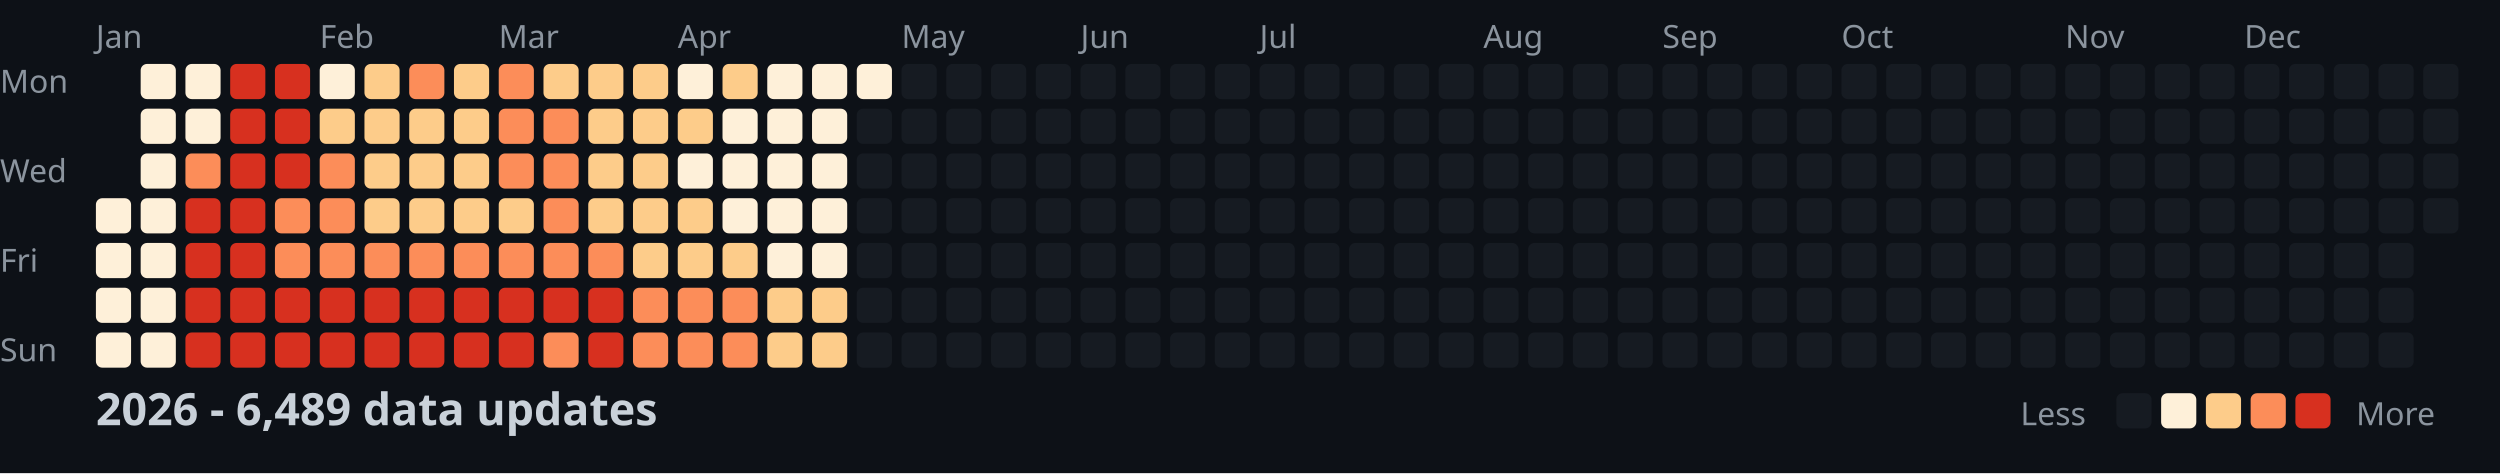
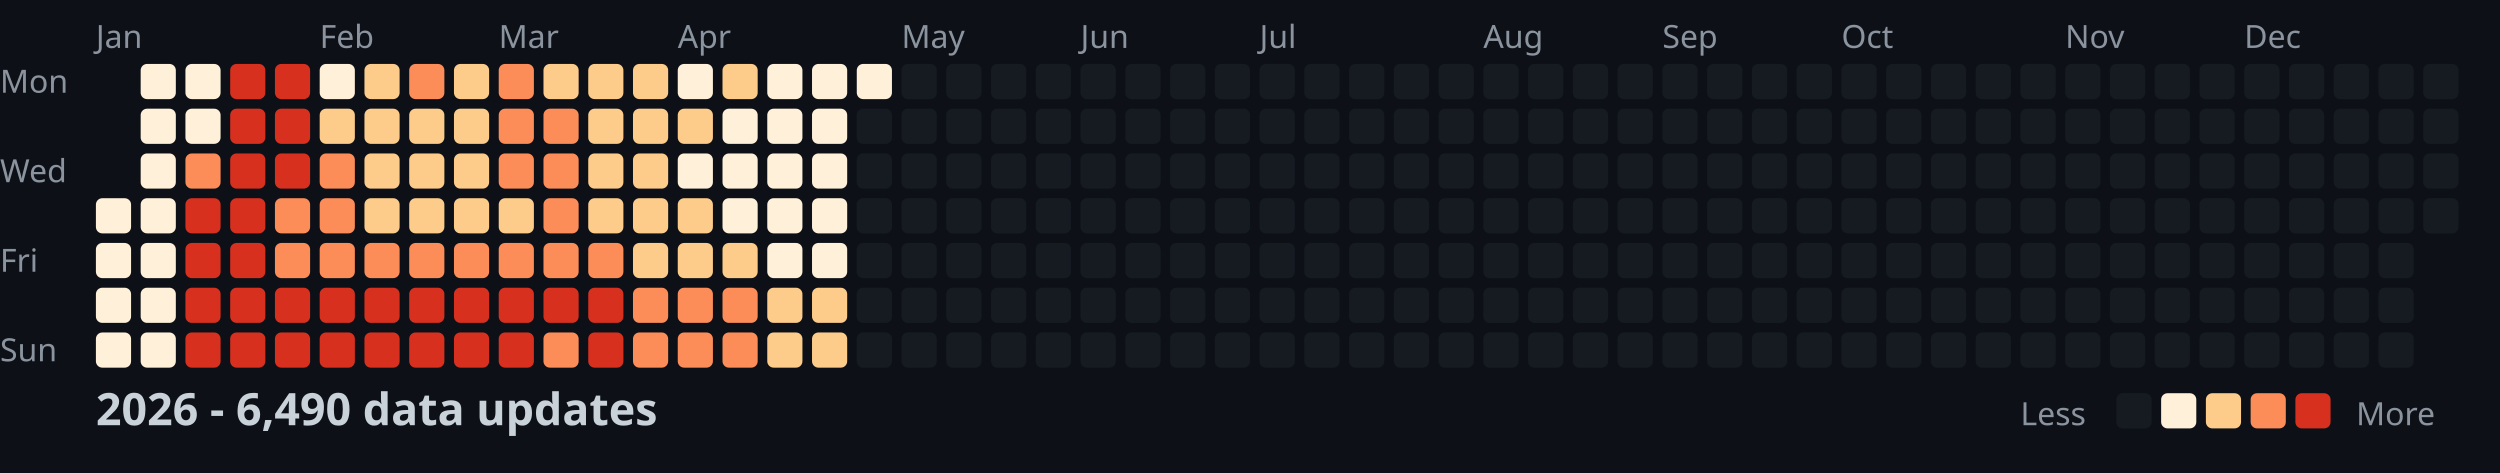
<svg xmlns="http://www.w3.org/2000/svg" width="782" height="148">
  <style>
    .month { font: 10px sans-serif; fill: #8b949e; }
    .day { font: 10px sans-serif; fill: #8b949e; }
    .title { font: bold 14px sans-serif; fill: #c9d1d9; }
    .legend { font: 10px sans-serif; fill: #8b949e; }
  </style>
  <rect width="100%" height="100%" fill="#0d1117" />
  <text x="0" y="29" class="day">Mon</text>
  <text x="0" y="57" class="day">Wed</text>
  <text x="0" y="85" class="day">Fri</text>
  <text x="0" y="113" class="day">Sun</text>
  <text x="30" y="15" class="month">Jan</text>
  <text x="100" y="15" class="month">Feb</text>
  <text x="156" y="15" class="month">Mar</text>
  <text x="212" y="15" class="month">Apr</text>
  <text x="282" y="15" class="month">May</text>
  <text x="338" y="15" class="month">Jun</text>
  <text x="394" y="15" class="month">Jul</text>
  <text x="464" y="15" class="month">Aug</text>
  <text x="520" y="15" class="month">Sep</text>
  <text x="576" y="15" class="month">Oct</text>
  <text x="646" y="15" class="month">Nov</text>
  <text x="702" y="15" class="month">Dec</text>
  <rect x="30" y="62" width="11" height="11" fill="#fef0d9" rx="2" />
  <rect x="30" y="76" width="11" height="11" fill="#fef0d9" rx="2" />
  <rect x="30" y="90" width="11" height="11" fill="#fef0d9" rx="2" />
  <rect x="30" y="104" width="11" height="11" fill="#fef0d9" rx="2" />
  <rect x="44" y="20" width="11" height="11" fill="#fef0d9" rx="2" />
  <rect x="44" y="34" width="11" height="11" fill="#fef0d9" rx="2" />
  <rect x="44" y="48" width="11" height="11" fill="#fef0d9" rx="2" />
  <rect x="44" y="62" width="11" height="11" fill="#fef0d9" rx="2" />
  <rect x="44" y="76" width="11" height="11" fill="#fef0d9" rx="2" />
  <rect x="44" y="90" width="11" height="11" fill="#fef0d9" rx="2" />
  <rect x="44" y="104" width="11" height="11" fill="#fef0d9" rx="2" />
  <rect x="58" y="20" width="11" height="11" fill="#fef0d9" rx="2" />
  <rect x="58" y="34" width="11" height="11" fill="#fef0d9" rx="2" />
  <rect x="58" y="48" width="11" height="11" fill="#fc8d59" rx="2" />
  <rect x="58" y="62" width="11" height="11" fill="#d7301f" rx="2" />
  <rect x="58" y="76" width="11" height="11" fill="#d7301f" rx="2" />
  <rect x="58" y="90" width="11" height="11" fill="#d7301f" rx="2" />
  <rect x="58" y="104" width="11" height="11" fill="#d7301f" rx="2" />
  <rect x="72" y="20" width="11" height="11" fill="#d7301f" rx="2" />
  <rect x="72" y="34" width="11" height="11" fill="#d7301f" rx="2" />
  <rect x="72" y="48" width="11" height="11" fill="#d7301f" rx="2" />
  <rect x="72" y="62" width="11" height="11" fill="#d7301f" rx="2" />
  <rect x="72" y="76" width="11" height="11" fill="#d7301f" rx="2" />
  <rect x="72" y="90" width="11" height="11" fill="#d7301f" rx="2" />
  <rect x="72" y="104" width="11" height="11" fill="#d7301f" rx="2" />
  <rect x="86" y="20" width="11" height="11" fill="#d7301f" rx="2" />
  <rect x="86" y="34" width="11" height="11" fill="#d7301f" rx="2" />
  <rect x="86" y="48" width="11" height="11" fill="#d7301f" rx="2" />
  <rect x="86" y="62" width="11" height="11" fill="#fc8d59" rx="2" />
  <rect x="86" y="76" width="11" height="11" fill="#fc8d59" rx="2" />
  <rect x="86" y="90" width="11" height="11" fill="#d7301f" rx="2" />
  <rect x="86" y="104" width="11" height="11" fill="#d7301f" rx="2" />
  <rect x="100" y="20" width="11" height="11" fill="#fef0d9" rx="2" />
  <rect x="100" y="34" width="11" height="11" fill="#fdcc8a" rx="2" />
  <rect x="100" y="48" width="11" height="11" fill="#fc8d59" rx="2" />
  <rect x="100" y="62" width="11" height="11" fill="#fc8d59" rx="2" />
  <rect x="100" y="76" width="11" height="11" fill="#fc8d59" rx="2" />
  <rect x="100" y="90" width="11" height="11" fill="#d7301f" rx="2" />
  <rect x="100" y="104" width="11" height="11" fill="#d7301f" rx="2" />
  <rect x="114" y="20" width="11" height="11" fill="#fdcc8a" rx="2" />
  <rect x="114" y="34" width="11" height="11" fill="#fdcc8a" rx="2" />
  <rect x="114" y="48" width="11" height="11" fill="#fdcc8a" rx="2" />
  <rect x="114" y="62" width="11" height="11" fill="#fdcc8a" rx="2" />
  <rect x="114" y="76" width="11" height="11" fill="#fc8d59" rx="2" />
  <rect x="114" y="90" width="11" height="11" fill="#d7301f" rx="2" />
  <rect x="114" y="104" width="11" height="11" fill="#d7301f" rx="2" />
  <rect x="128" y="20" width="11" height="11" fill="#fc8d59" rx="2" />
  <rect x="128" y="34" width="11" height="11" fill="#fdcc8a" rx="2" />
  <rect x="128" y="48" width="11" height="11" fill="#fdcc8a" rx="2" />
  <rect x="128" y="62" width="11" height="11" fill="#fdcc8a" rx="2" />
  <rect x="128" y="76" width="11" height="11" fill="#fc8d59" rx="2" />
  <rect x="128" y="90" width="11" height="11" fill="#d7301f" rx="2" />
  <rect x="128" y="104" width="11" height="11" fill="#d7301f" rx="2" />
  <rect x="142" y="20" width="11" height="11" fill="#fdcc8a" rx="2" />
  <rect x="142" y="34" width="11" height="11" fill="#fdcc8a" rx="2" />
  <rect x="142" y="48" width="11" height="11" fill="#fdcc8a" rx="2" />
  <rect x="142" y="62" width="11" height="11" fill="#fdcc8a" rx="2" />
  <rect x="142" y="76" width="11" height="11" fill="#fc8d59" rx="2" />
  <rect x="142" y="90" width="11" height="11" fill="#d7301f" rx="2" />
  <rect x="142" y="104" width="11" height="11" fill="#d7301f" rx="2" />
  <rect x="156" y="20" width="11" height="11" fill="#fc8d59" rx="2" />
  <rect x="156" y="34" width="11" height="11" fill="#fc8d59" rx="2" />
  <rect x="156" y="48" width="11" height="11" fill="#fc8d59" rx="2" />
  <rect x="156" y="62" width="11" height="11" fill="#fdcc8a" rx="2" />
  <rect x="156" y="76" width="11" height="11" fill="#fc8d59" rx="2" />
  <rect x="156" y="90" width="11" height="11" fill="#d7301f" rx="2" />
  <rect x="156" y="104" width="11" height="11" fill="#d7301f" rx="2" />
  <rect x="170" y="20" width="11" height="11" fill="#fdcc8a" rx="2" />
  <rect x="170" y="34" width="11" height="11" fill="#fc8d59" rx="2" />
  <rect x="170" y="48" width="11" height="11" fill="#fc8d59" rx="2" />
  <rect x="170" y="62" width="11" height="11" fill="#fc8d59" rx="2" />
  <rect x="170" y="76" width="11" height="11" fill="#fc8d59" rx="2" />
  <rect x="170" y="90" width="11" height="11" fill="#d7301f" rx="2" />
  <rect x="170" y="104" width="11" height="11" fill="#fc8d59" rx="2" />
  <rect x="184" y="20" width="11" height="11" fill="#fdcc8a" rx="2" />
  <rect x="184" y="34" width="11" height="11" fill="#fdcc8a" rx="2" />
  <rect x="184" y="48" width="11" height="11" fill="#fdcc8a" rx="2" />
  <rect x="184" y="62" width="11" height="11" fill="#fdcc8a" rx="2" />
  <rect x="184" y="76" width="11" height="11" fill="#fc8d59" rx="2" />
  <rect x="184" y="90" width="11" height="11" fill="#d7301f" rx="2" />
  <rect x="184" y="104" width="11" height="11" fill="#d7301f" rx="2" />
  <rect x="198" y="20" width="11" height="11" fill="#fdcc8a" rx="2" />
  <rect x="198" y="34" width="11" height="11" fill="#fdcc8a" rx="2" />
  <rect x="198" y="48" width="11" height="11" fill="#fdcc8a" rx="2" />
  <rect x="198" y="62" width="11" height="11" fill="#fdcc8a" rx="2" />
  <rect x="198" y="76" width="11" height="11" fill="#fdcc8a" rx="2" />
  <rect x="198" y="90" width="11" height="11" fill="#fc8d59" rx="2" />
  <rect x="198" y="104" width="11" height="11" fill="#fc8d59" rx="2" />
  <rect x="212" y="20" width="11" height="11" fill="#fef0d9" rx="2" />
  <rect x="212" y="34" width="11" height="11" fill="#fdcc8a" rx="2" />
  <rect x="212" y="48" width="11" height="11" fill="#fef0d9" rx="2" />
  <rect x="212" y="62" width="11" height="11" fill="#fdcc8a" rx="2" />
  <rect x="212" y="76" width="11" height="11" fill="#fdcc8a" rx="2" />
  <rect x="212" y="90" width="11" height="11" fill="#fc8d59" rx="2" />
  <rect x="212" y="104" width="11" height="11" fill="#fc8d59" rx="2" />
  <rect x="226" y="20" width="11" height="11" fill="#fdcc8a" rx="2" />
  <rect x="226" y="34" width="11" height="11" fill="#fef0d9" rx="2" />
  <rect x="226" y="48" width="11" height="11" fill="#fef0d9" rx="2" />
  <rect x="226" y="62" width="11" height="11" fill="#fef0d9" rx="2" />
  <rect x="226" y="76" width="11" height="11" fill="#fdcc8a" rx="2" />
  <rect x="226" y="90" width="11" height="11" fill="#fc8d59" rx="2" />
  <rect x="226" y="104" width="11" height="11" fill="#fc8d59" rx="2" />
  <rect x="240" y="20" width="11" height="11" fill="#fef0d9" rx="2" />
  <rect x="240" y="34" width="11" height="11" fill="#fef0d9" rx="2" />
  <rect x="240" y="48" width="11" height="11" fill="#fef0d9" rx="2" />
  <rect x="240" y="62" width="11" height="11" fill="#fef0d9" rx="2" />
  <rect x="240" y="76" width="11" height="11" fill="#fef0d9" rx="2" />
  <rect x="240" y="90" width="11" height="11" fill="#fdcc8a" rx="2" />
  <rect x="240" y="104" width="11" height="11" fill="#fdcc8a" rx="2" />
  <rect x="254" y="20" width="11" height="11" fill="#fef0d9" rx="2" />
  <rect x="254" y="34" width="11" height="11" fill="#fef0d9" rx="2" />
  <rect x="254" y="48" width="11" height="11" fill="#fef0d9" rx="2" />
  <rect x="254" y="62" width="11" height="11" fill="#fef0d9" rx="2" />
  <rect x="254" y="76" width="11" height="11" fill="#fef0d9" rx="2" />
  <rect x="254" y="90" width="11" height="11" fill="#fdcc8a" rx="2" />
  <rect x="254" y="104" width="11" height="11" fill="#fdcc8a" rx="2" />
  <rect x="268" y="20" width="11" height="11" fill="#fef0d9" rx="2" />
  <rect x="268" y="34" width="11" height="11" fill="#161b22" rx="2" />
  <rect x="268" y="48" width="11" height="11" fill="#161b22" rx="2" />
  <rect x="268" y="62" width="11" height="11" fill="#161b22" rx="2" />
  <rect x="268" y="76" width="11" height="11" fill="#161b22" rx="2" />
  <rect x="268" y="90" width="11" height="11" fill="#161b22" rx="2" />
  <rect x="268" y="104" width="11" height="11" fill="#161b22" rx="2" />
  <rect x="282" y="20" width="11" height="11" fill="#161b22" rx="2" />
  <rect x="282" y="34" width="11" height="11" fill="#161b22" rx="2" />
  <rect x="282" y="48" width="11" height="11" fill="#161b22" rx="2" />
  <rect x="282" y="62" width="11" height="11" fill="#161b22" rx="2" />
  <rect x="282" y="76" width="11" height="11" fill="#161b22" rx="2" />
  <rect x="282" y="90" width="11" height="11" fill="#161b22" rx="2" />
  <rect x="282" y="104" width="11" height="11" fill="#161b22" rx="2" />
  <rect x="296" y="20" width="11" height="11" fill="#161b22" rx="2" />
  <rect x="296" y="34" width="11" height="11" fill="#161b22" rx="2" />
  <rect x="296" y="48" width="11" height="11" fill="#161b22" rx="2" />
  <rect x="296" y="62" width="11" height="11" fill="#161b22" rx="2" />
  <rect x="296" y="76" width="11" height="11" fill="#161b22" rx="2" />
  <rect x="296" y="90" width="11" height="11" fill="#161b22" rx="2" />
  <rect x="296" y="104" width="11" height="11" fill="#161b22" rx="2" />
  <rect x="310" y="20" width="11" height="11" fill="#161b22" rx="2" />
  <rect x="310" y="34" width="11" height="11" fill="#161b22" rx="2" />
  <rect x="310" y="48" width="11" height="11" fill="#161b22" rx="2" />
  <rect x="310" y="62" width="11" height="11" fill="#161b22" rx="2" />
  <rect x="310" y="76" width="11" height="11" fill="#161b22" rx="2" />
  <rect x="310" y="90" width="11" height="11" fill="#161b22" rx="2" />
  <rect x="310" y="104" width="11" height="11" fill="#161b22" rx="2" />
  <rect x="324" y="20" width="11" height="11" fill="#161b22" rx="2" />
  <rect x="324" y="34" width="11" height="11" fill="#161b22" rx="2" />
  <rect x="324" y="48" width="11" height="11" fill="#161b22" rx="2" />
  <rect x="324" y="62" width="11" height="11" fill="#161b22" rx="2" />
  <rect x="324" y="76" width="11" height="11" fill="#161b22" rx="2" />
  <rect x="324" y="90" width="11" height="11" fill="#161b22" rx="2" />
  <rect x="324" y="104" width="11" height="11" fill="#161b22" rx="2" />
  <rect x="338" y="20" width="11" height="11" fill="#161b22" rx="2" />
  <rect x="338" y="34" width="11" height="11" fill="#161b22" rx="2" />
  <rect x="338" y="48" width="11" height="11" fill="#161b22" rx="2" />
  <rect x="338" y="62" width="11" height="11" fill="#161b22" rx="2" />
  <rect x="338" y="76" width="11" height="11" fill="#161b22" rx="2" />
  <rect x="338" y="90" width="11" height="11" fill="#161b22" rx="2" />
  <rect x="338" y="104" width="11" height="11" fill="#161b22" rx="2" />
  <rect x="352" y="20" width="11" height="11" fill="#161b22" rx="2" />
  <rect x="352" y="34" width="11" height="11" fill="#161b22" rx="2" />
  <rect x="352" y="48" width="11" height="11" fill="#161b22" rx="2" />
  <rect x="352" y="62" width="11" height="11" fill="#161b22" rx="2" />
  <rect x="352" y="76" width="11" height="11" fill="#161b22" rx="2" />
  <rect x="352" y="90" width="11" height="11" fill="#161b22" rx="2" />
  <rect x="352" y="104" width="11" height="11" fill="#161b22" rx="2" />
  <rect x="366" y="20" width="11" height="11" fill="#161b22" rx="2" />
  <rect x="366" y="34" width="11" height="11" fill="#161b22" rx="2" />
  <rect x="366" y="48" width="11" height="11" fill="#161b22" rx="2" />
  <rect x="366" y="62" width="11" height="11" fill="#161b22" rx="2" />
  <rect x="366" y="76" width="11" height="11" fill="#161b22" rx="2" />
  <rect x="366" y="90" width="11" height="11" fill="#161b22" rx="2" />
  <rect x="366" y="104" width="11" height="11" fill="#161b22" rx="2" />
  <rect x="380" y="20" width="11" height="11" fill="#161b22" rx="2" />
  <rect x="380" y="34" width="11" height="11" fill="#161b22" rx="2" />
  <rect x="380" y="48" width="11" height="11" fill="#161b22" rx="2" />
  <rect x="380" y="62" width="11" height="11" fill="#161b22" rx="2" />
  <rect x="380" y="76" width="11" height="11" fill="#161b22" rx="2" />
  <rect x="380" y="90" width="11" height="11" fill="#161b22" rx="2" />
  <rect x="380" y="104" width="11" height="11" fill="#161b22" rx="2" />
  <rect x="394" y="20" width="11" height="11" fill="#161b22" rx="2" />
  <rect x="394" y="34" width="11" height="11" fill="#161b22" rx="2" />
  <rect x="394" y="48" width="11" height="11" fill="#161b22" rx="2" />
  <rect x="394" y="62" width="11" height="11" fill="#161b22" rx="2" />
  <rect x="394" y="76" width="11" height="11" fill="#161b22" rx="2" />
  <rect x="394" y="90" width="11" height="11" fill="#161b22" rx="2" />
  <rect x="394" y="104" width="11" height="11" fill="#161b22" rx="2" />
  <rect x="408" y="20" width="11" height="11" fill="#161b22" rx="2" />
  <rect x="408" y="34" width="11" height="11" fill="#161b22" rx="2" />
  <rect x="408" y="48" width="11" height="11" fill="#161b22" rx="2" />
  <rect x="408" y="62" width="11" height="11" fill="#161b22" rx="2" />
  <rect x="408" y="76" width="11" height="11" fill="#161b22" rx="2" />
  <rect x="408" y="90" width="11" height="11" fill="#161b22" rx="2" />
  <rect x="408" y="104" width="11" height="11" fill="#161b22" rx="2" />
  <rect x="422" y="20" width="11" height="11" fill="#161b22" rx="2" />
  <rect x="422" y="34" width="11" height="11" fill="#161b22" rx="2" />
  <rect x="422" y="48" width="11" height="11" fill="#161b22" rx="2" />
  <rect x="422" y="62" width="11" height="11" fill="#161b22" rx="2" />
  <rect x="422" y="76" width="11" height="11" fill="#161b22" rx="2" />
  <rect x="422" y="90" width="11" height="11" fill="#161b22" rx="2" />
  <rect x="422" y="104" width="11" height="11" fill="#161b22" rx="2" />
  <rect x="436" y="20" width="11" height="11" fill="#161b22" rx="2" />
  <rect x="436" y="34" width="11" height="11" fill="#161b22" rx="2" />
  <rect x="436" y="48" width="11" height="11" fill="#161b22" rx="2" />
  <rect x="436" y="62" width="11" height="11" fill="#161b22" rx="2" />
  <rect x="436" y="76" width="11" height="11" fill="#161b22" rx="2" />
  <rect x="436" y="90" width="11" height="11" fill="#161b22" rx="2" />
  <rect x="436" y="104" width="11" height="11" fill="#161b22" rx="2" />
  <rect x="450" y="20" width="11" height="11" fill="#161b22" rx="2" />
  <rect x="450" y="34" width="11" height="11" fill="#161b22" rx="2" />
  <rect x="450" y="48" width="11" height="11" fill="#161b22" rx="2" />
  <rect x="450" y="62" width="11" height="11" fill="#161b22" rx="2" />
  <rect x="450" y="76" width="11" height="11" fill="#161b22" rx="2" />
  <rect x="450" y="90" width="11" height="11" fill="#161b22" rx="2" />
  <rect x="450" y="104" width="11" height="11" fill="#161b22" rx="2" />
  <rect x="464" y="20" width="11" height="11" fill="#161b22" rx="2" />
  <rect x="464" y="34" width="11" height="11" fill="#161b22" rx="2" />
  <rect x="464" y="48" width="11" height="11" fill="#161b22" rx="2" />
  <rect x="464" y="62" width="11" height="11" fill="#161b22" rx="2" />
  <rect x="464" y="76" width="11" height="11" fill="#161b22" rx="2" />
  <rect x="464" y="90" width="11" height="11" fill="#161b22" rx="2" />
  <rect x="464" y="104" width="11" height="11" fill="#161b22" rx="2" />
  <rect x="478" y="20" width="11" height="11" fill="#161b22" rx="2" />
  <rect x="478" y="34" width="11" height="11" fill="#161b22" rx="2" />
  <rect x="478" y="48" width="11" height="11" fill="#161b22" rx="2" />
  <rect x="478" y="62" width="11" height="11" fill="#161b22" rx="2" />
  <rect x="478" y="76" width="11" height="11" fill="#161b22" rx="2" />
  <rect x="478" y="90" width="11" height="11" fill="#161b22" rx="2" />
  <rect x="478" y="104" width="11" height="11" fill="#161b22" rx="2" />
  <rect x="492" y="20" width="11" height="11" fill="#161b22" rx="2" />
  <rect x="492" y="34" width="11" height="11" fill="#161b22" rx="2" />
  <rect x="492" y="48" width="11" height="11" fill="#161b22" rx="2" />
  <rect x="492" y="62" width="11" height="11" fill="#161b22" rx="2" />
  <rect x="492" y="76" width="11" height="11" fill="#161b22" rx="2" />
  <rect x="492" y="90" width="11" height="11" fill="#161b22" rx="2" />
  <rect x="492" y="104" width="11" height="11" fill="#161b22" rx="2" />
  <rect x="506" y="20" width="11" height="11" fill="#161b22" rx="2" />
  <rect x="506" y="34" width="11" height="11" fill="#161b22" rx="2" />
  <rect x="506" y="48" width="11" height="11" fill="#161b22" rx="2" />
  <rect x="506" y="62" width="11" height="11" fill="#161b22" rx="2" />
  <rect x="506" y="76" width="11" height="11" fill="#161b22" rx="2" />
  <rect x="506" y="90" width="11" height="11" fill="#161b22" rx="2" />
  <rect x="506" y="104" width="11" height="11" fill="#161b22" rx="2" />
  <rect x="520" y="20" width="11" height="11" fill="#161b22" rx="2" />
  <rect x="520" y="34" width="11" height="11" fill="#161b22" rx="2" />
  <rect x="520" y="48" width="11" height="11" fill="#161b22" rx="2" />
  <rect x="520" y="62" width="11" height="11" fill="#161b22" rx="2" />
  <rect x="520" y="76" width="11" height="11" fill="#161b22" rx="2" />
  <rect x="520" y="90" width="11" height="11" fill="#161b22" rx="2" />
  <rect x="520" y="104" width="11" height="11" fill="#161b22" rx="2" />
  <rect x="534" y="20" width="11" height="11" fill="#161b22" rx="2" />
  <rect x="534" y="34" width="11" height="11" fill="#161b22" rx="2" />
  <rect x="534" y="48" width="11" height="11" fill="#161b22" rx="2" />
  <rect x="534" y="62" width="11" height="11" fill="#161b22" rx="2" />
  <rect x="534" y="76" width="11" height="11" fill="#161b22" rx="2" />
  <rect x="534" y="90" width="11" height="11" fill="#161b22" rx="2" />
  <rect x="534" y="104" width="11" height="11" fill="#161b22" rx="2" />
  <rect x="548" y="20" width="11" height="11" fill="#161b22" rx="2" />
  <rect x="548" y="34" width="11" height="11" fill="#161b22" rx="2" />
  <rect x="548" y="48" width="11" height="11" fill="#161b22" rx="2" />
  <rect x="548" y="62" width="11" height="11" fill="#161b22" rx="2" />
  <rect x="548" y="76" width="11" height="11" fill="#161b22" rx="2" />
  <rect x="548" y="90" width="11" height="11" fill="#161b22" rx="2" />
  <rect x="548" y="104" width="11" height="11" fill="#161b22" rx="2" />
  <rect x="562" y="20" width="11" height="11" fill="#161b22" rx="2" />
  <rect x="562" y="34" width="11" height="11" fill="#161b22" rx="2" />
  <rect x="562" y="48" width="11" height="11" fill="#161b22" rx="2" />
  <rect x="562" y="62" width="11" height="11" fill="#161b22" rx="2" />
  <rect x="562" y="76" width="11" height="11" fill="#161b22" rx="2" />
  <rect x="562" y="90" width="11" height="11" fill="#161b22" rx="2" />
  <rect x="562" y="104" width="11" height="11" fill="#161b22" rx="2" />
  <rect x="576" y="20" width="11" height="11" fill="#161b22" rx="2" />
  <rect x="576" y="34" width="11" height="11" fill="#161b22" rx="2" />
  <rect x="576" y="48" width="11" height="11" fill="#161b22" rx="2" />
  <rect x="576" y="62" width="11" height="11" fill="#161b22" rx="2" />
  <rect x="576" y="76" width="11" height="11" fill="#161b22" rx="2" />
  <rect x="576" y="90" width="11" height="11" fill="#161b22" rx="2" />
  <rect x="576" y="104" width="11" height="11" fill="#161b22" rx="2" />
  <rect x="590" y="20" width="11" height="11" fill="#161b22" rx="2" />
  <rect x="590" y="34" width="11" height="11" fill="#161b22" rx="2" />
  <rect x="590" y="48" width="11" height="11" fill="#161b22" rx="2" />
  <rect x="590" y="62" width="11" height="11" fill="#161b22" rx="2" />
  <rect x="590" y="76" width="11" height="11" fill="#161b22" rx="2" />
  <rect x="590" y="90" width="11" height="11" fill="#161b22" rx="2" />
  <rect x="590" y="104" width="11" height="11" fill="#161b22" rx="2" />
  <rect x="604" y="20" width="11" height="11" fill="#161b22" rx="2" />
  <rect x="604" y="34" width="11" height="11" fill="#161b22" rx="2" />
  <rect x="604" y="48" width="11" height="11" fill="#161b22" rx="2" />
  <rect x="604" y="62" width="11" height="11" fill="#161b22" rx="2" />
  <rect x="604" y="76" width="11" height="11" fill="#161b22" rx="2" />
  <rect x="604" y="90" width="11" height="11" fill="#161b22" rx="2" />
  <rect x="604" y="104" width="11" height="11" fill="#161b22" rx="2" />
  <rect x="618" y="20" width="11" height="11" fill="#161b22" rx="2" />
  <rect x="618" y="34" width="11" height="11" fill="#161b22" rx="2" />
  <rect x="618" y="48" width="11" height="11" fill="#161b22" rx="2" />
  <rect x="618" y="62" width="11" height="11" fill="#161b22" rx="2" />
  <rect x="618" y="76" width="11" height="11" fill="#161b22" rx="2" />
  <rect x="618" y="90" width="11" height="11" fill="#161b22" rx="2" />
  <rect x="618" y="104" width="11" height="11" fill="#161b22" rx="2" />
  <rect x="632" y="20" width="11" height="11" fill="#161b22" rx="2" />
  <rect x="632" y="34" width="11" height="11" fill="#161b22" rx="2" />
  <rect x="632" y="48" width="11" height="11" fill="#161b22" rx="2" />
  <rect x="632" y="62" width="11" height="11" fill="#161b22" rx="2" />
  <rect x="632" y="76" width="11" height="11" fill="#161b22" rx="2" />
  <rect x="632" y="90" width="11" height="11" fill="#161b22" rx="2" />
  <rect x="632" y="104" width="11" height="11" fill="#161b22" rx="2" />
  <rect x="646" y="20" width="11" height="11" fill="#161b22" rx="2" />
  <rect x="646" y="34" width="11" height="11" fill="#161b22" rx="2" />
  <rect x="646" y="48" width="11" height="11" fill="#161b22" rx="2" />
  <rect x="646" y="62" width="11" height="11" fill="#161b22" rx="2" />
  <rect x="646" y="76" width="11" height="11" fill="#161b22" rx="2" />
  <rect x="646" y="90" width="11" height="11" fill="#161b22" rx="2" />
  <rect x="646" y="104" width="11" height="11" fill="#161b22" rx="2" />
  <rect x="660" y="20" width="11" height="11" fill="#161b22" rx="2" />
  <rect x="660" y="34" width="11" height="11" fill="#161b22" rx="2" />
  <rect x="660" y="48" width="11" height="11" fill="#161b22" rx="2" />
  <rect x="660" y="62" width="11" height="11" fill="#161b22" rx="2" />
  <rect x="660" y="76" width="11" height="11" fill="#161b22" rx="2" />
  <rect x="660" y="90" width="11" height="11" fill="#161b22" rx="2" />
  <rect x="660" y="104" width="11" height="11" fill="#161b22" rx="2" />
  <rect x="674" y="20" width="11" height="11" fill="#161b22" rx="2" />
  <rect x="674" y="34" width="11" height="11" fill="#161b22" rx="2" />
  <rect x="674" y="48" width="11" height="11" fill="#161b22" rx="2" />
  <rect x="674" y="62" width="11" height="11" fill="#161b22" rx="2" />
  <rect x="674" y="76" width="11" height="11" fill="#161b22" rx="2" />
  <rect x="674" y="90" width="11" height="11" fill="#161b22" rx="2" />
  <rect x="674" y="104" width="11" height="11" fill="#161b22" rx="2" />
  <rect x="688" y="20" width="11" height="11" fill="#161b22" rx="2" />
  <rect x="688" y="34" width="11" height="11" fill="#161b22" rx="2" />
  <rect x="688" y="48" width="11" height="11" fill="#161b22" rx="2" />
  <rect x="688" y="62" width="11" height="11" fill="#161b22" rx="2" />
  <rect x="688" y="76" width="11" height="11" fill="#161b22" rx="2" />
  <rect x="688" y="90" width="11" height="11" fill="#161b22" rx="2" />
  <rect x="688" y="104" width="11" height="11" fill="#161b22" rx="2" />
  <rect x="702" y="20" width="11" height="11" fill="#161b22" rx="2" />
  <rect x="702" y="34" width="11" height="11" fill="#161b22" rx="2" />
  <rect x="702" y="48" width="11" height="11" fill="#161b22" rx="2" />
  <rect x="702" y="62" width="11" height="11" fill="#161b22" rx="2" />
  <rect x="702" y="76" width="11" height="11" fill="#161b22" rx="2" />
  <rect x="702" y="90" width="11" height="11" fill="#161b22" rx="2" />
  <rect x="702" y="104" width="11" height="11" fill="#161b22" rx="2" />
  <rect x="716" y="20" width="11" height="11" fill="#161b22" rx="2" />
  <rect x="716" y="34" width="11" height="11" fill="#161b22" rx="2" />
  <rect x="716" y="48" width="11" height="11" fill="#161b22" rx="2" />
  <rect x="716" y="62" width="11" height="11" fill="#161b22" rx="2" />
  <rect x="716" y="76" width="11" height="11" fill="#161b22" rx="2" />
  <rect x="716" y="90" width="11" height="11" fill="#161b22" rx="2" />
  <rect x="716" y="104" width="11" height="11" fill="#161b22" rx="2" />
  <rect x="730" y="20" width="11" height="11" fill="#161b22" rx="2" />
  <rect x="730" y="34" width="11" height="11" fill="#161b22" rx="2" />
  <rect x="730" y="48" width="11" height="11" fill="#161b22" rx="2" />
  <rect x="730" y="62" width="11" height="11" fill="#161b22" rx="2" />
  <rect x="730" y="76" width="11" height="11" fill="#161b22" rx="2" />
  <rect x="730" y="90" width="11" height="11" fill="#161b22" rx="2" />
  <rect x="730" y="104" width="11" height="11" fill="#161b22" rx="2" />
  <rect x="744" y="20" width="11" height="11" fill="#161b22" rx="2" />
  <rect x="744" y="34" width="11" height="11" fill="#161b22" rx="2" />
  <rect x="744" y="48" width="11" height="11" fill="#161b22" rx="2" />
  <rect x="744" y="62" width="11" height="11" fill="#161b22" rx="2" />
  <rect x="744" y="76" width="11" height="11" fill="#161b22" rx="2" />
  <rect x="744" y="90" width="11" height="11" fill="#161b22" rx="2" />
  <rect x="744" y="104" width="11" height="11" fill="#161b22" rx="2" />
  <rect x="758" y="20" width="11" height="11" fill="#161b22" rx="2" />
  <rect x="758" y="34" width="11" height="11" fill="#161b22" rx="2" />
  <rect x="758" y="48" width="11" height="11" fill="#161b22" rx="2" />
  <rect x="758" y="62" width="11" height="11" fill="#161b22" rx="2" />
-   <text x="30" y="133" class="title">2026 - 6,489 data updates</text>
+   <text x="30" y="133" class="title">2026 - 6,490 data updates</text>
  <text x="632" y="133" class="legend">Less</text>
  <rect x="662" y="123" width="11" height="11" fill="#161b22" rx="2" />
  <rect x="676" y="123" width="11" height="11" fill="#fef0d9" rx="2" />
  <rect x="690" y="123" width="11" height="11" fill="#fdcc8a" rx="2" />
  <rect x="704" y="123" width="11" height="11" fill="#fc8d59" rx="2" />
  <rect x="718" y="123" width="11" height="11" fill="#d7301f" rx="2" />
  <text x="737" y="133" class="legend">More</text>
</svg>
